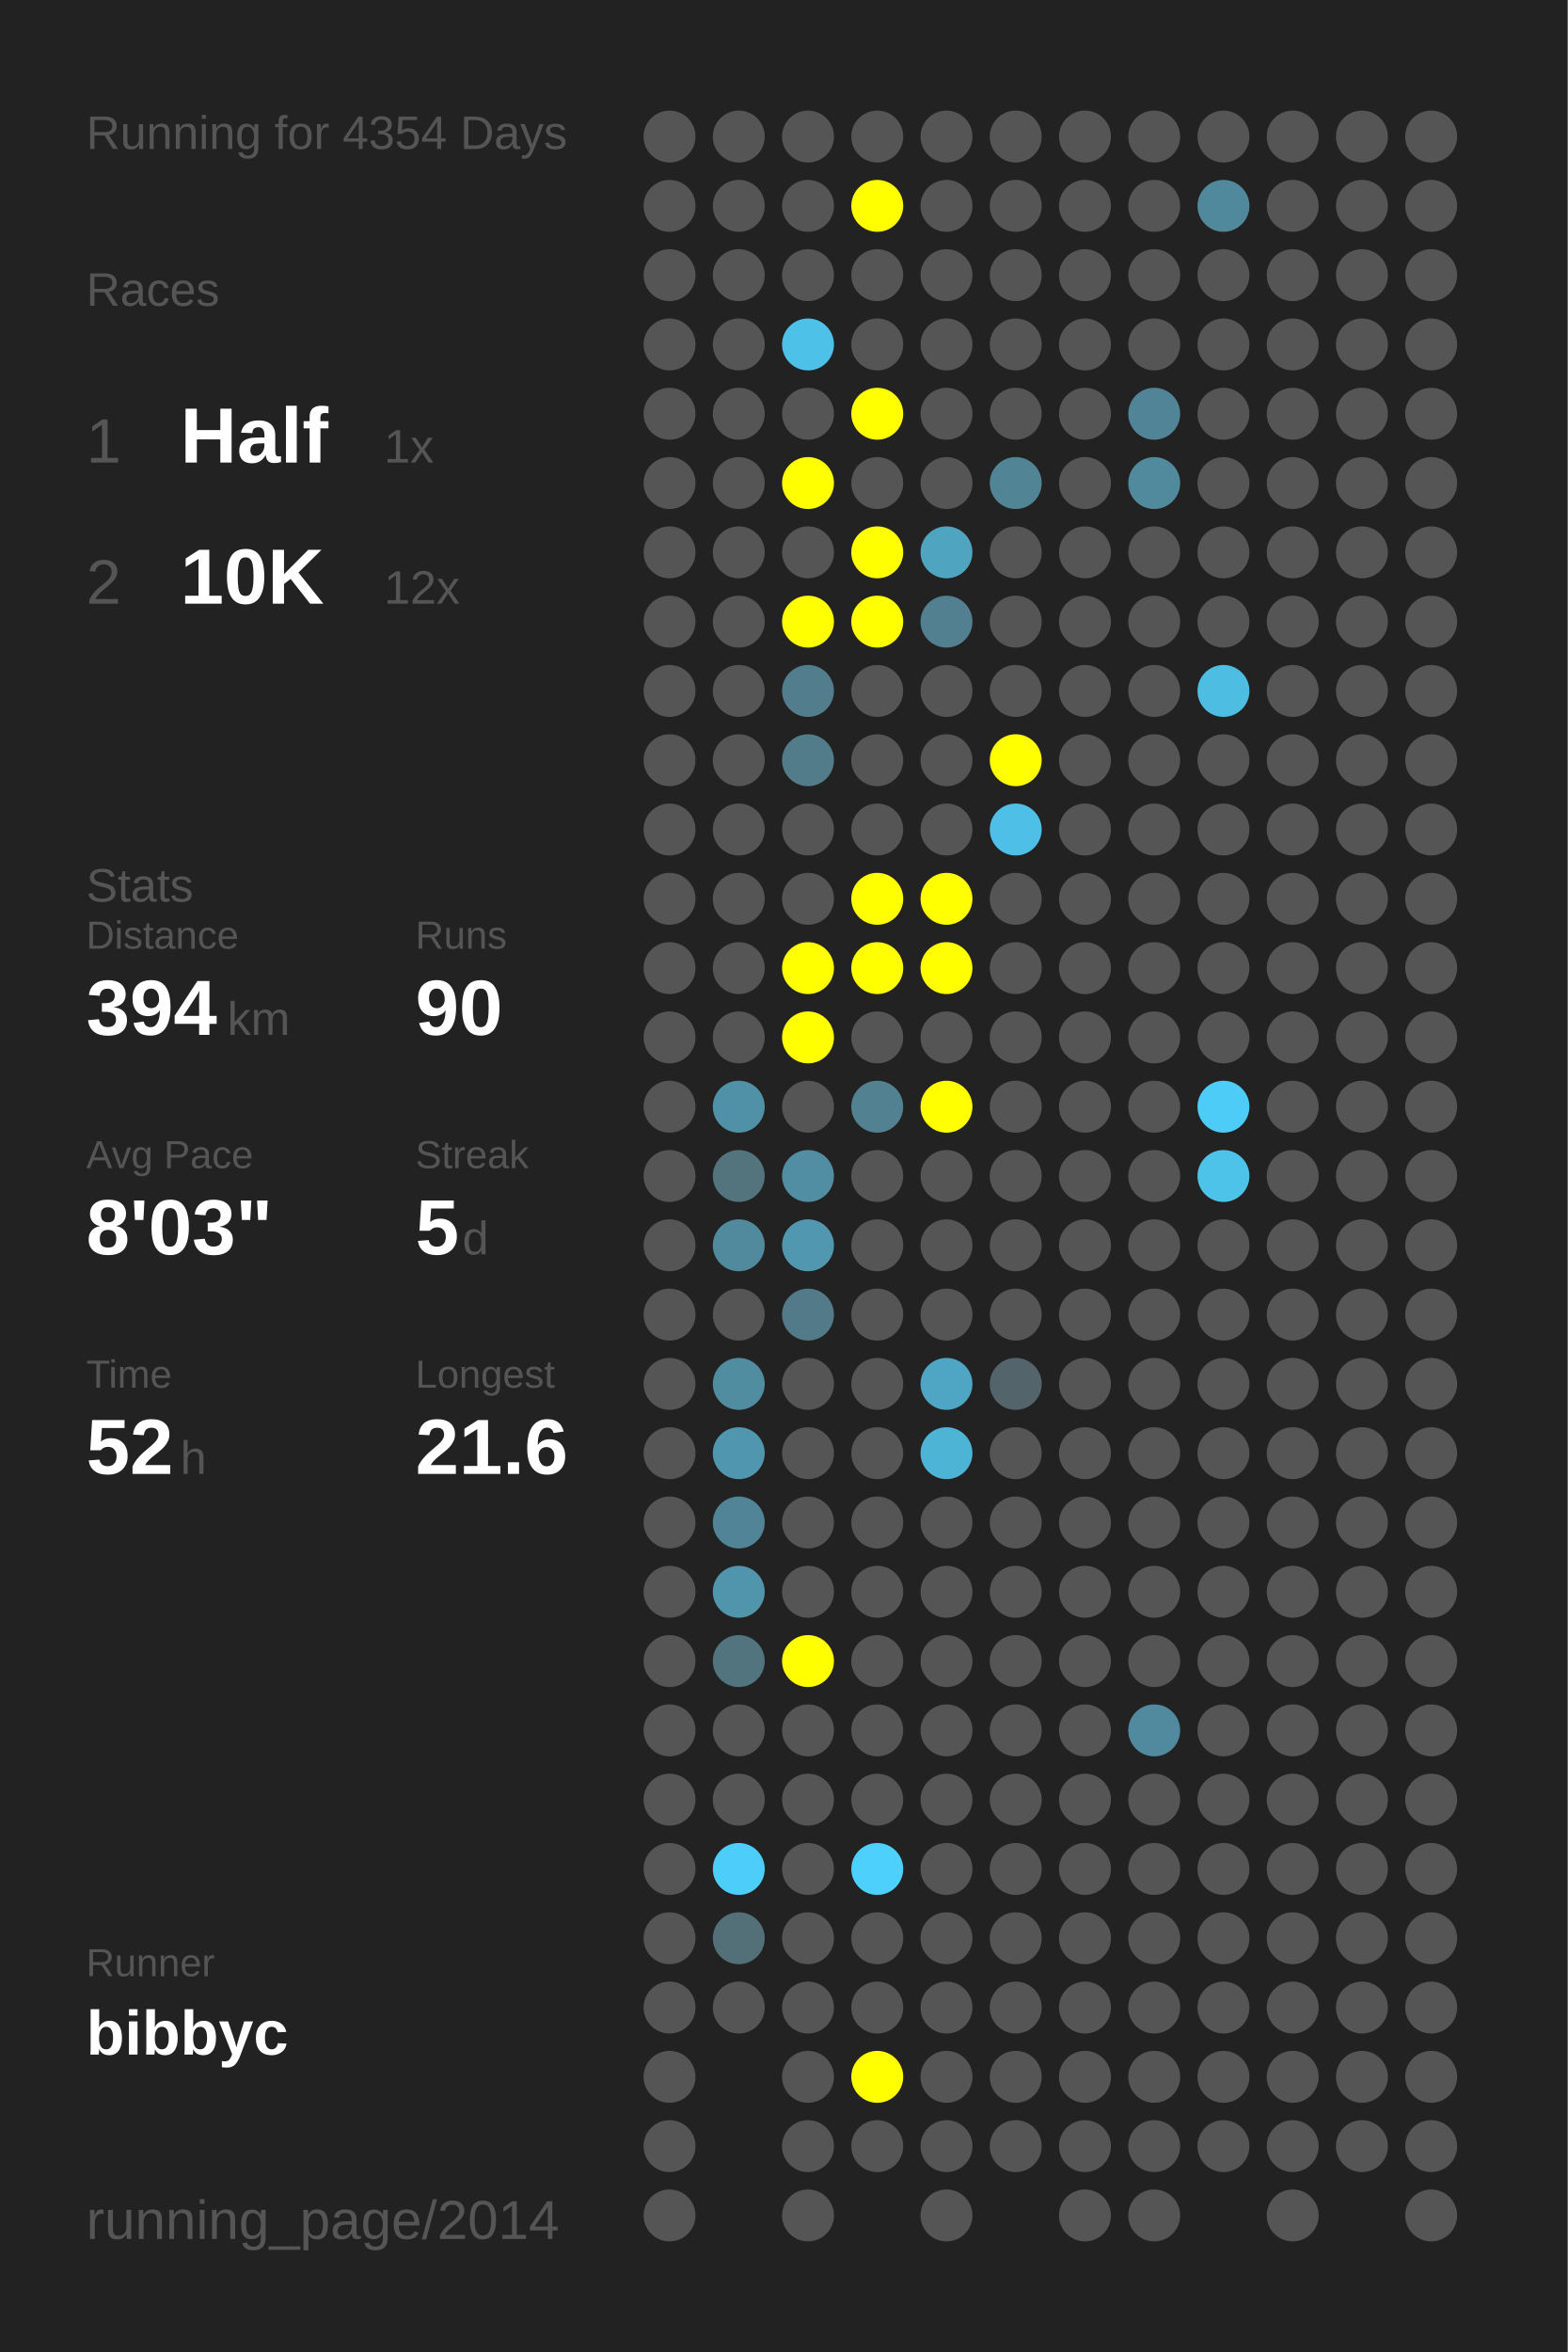
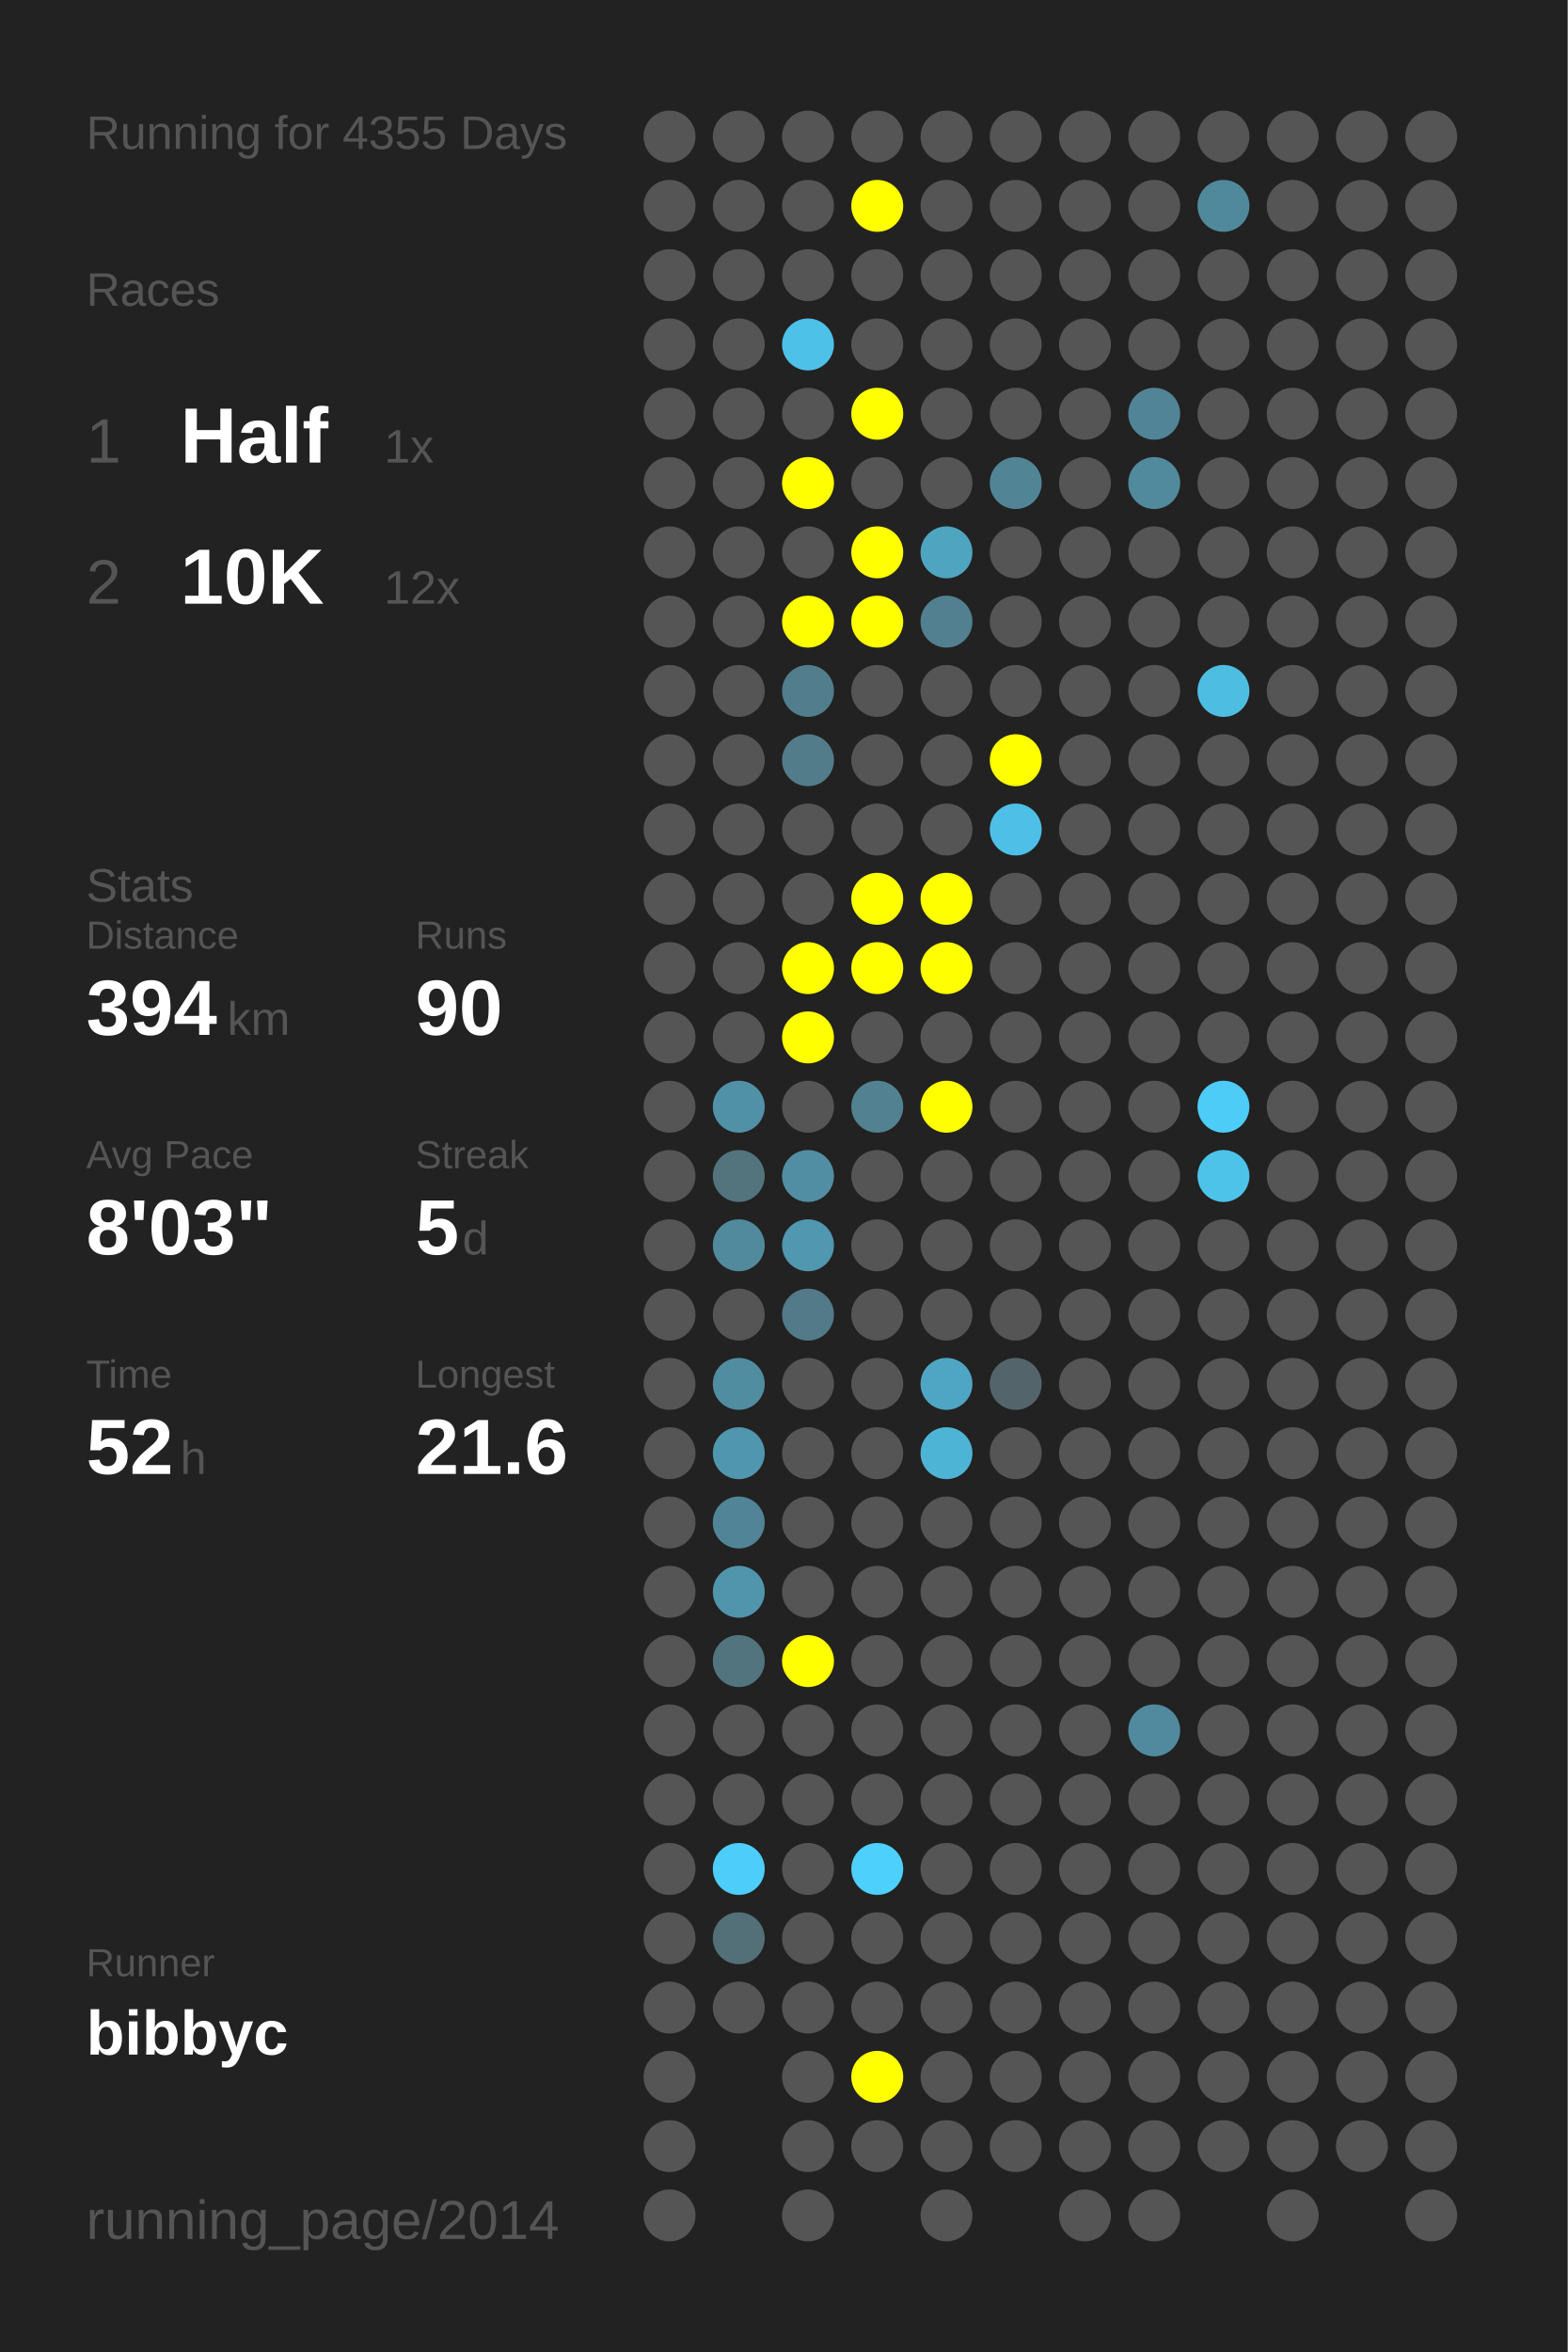
<svg xmlns="http://www.w3.org/2000/svg" baseProfile="full" height="300mm" version="1.1" viewBox="0,0,200,300" width="200mm">
  <defs />
  <rect fill="#222222" height="300" width="200" x="0" y="0" />
-   <text fill="#555555" style="font-size:6px; font-family:Arial;" x="11" y="19">Running for 4354 Days</text>
+   <text fill="#555555" style="font-size:6px; font-family:Arial;" x="11" y="19">Running for 4355 Days</text>
  <text fill="#555555" style="font-size:6px; font-family:Arial;" x="11" y="39">Races</text>
  <text fill="#555555" style="font-size:8px; font-family:Arial;" x="11" y="59">1</text>
  <text fill="#FFFFFF" style="font-size:10px; font-family:Arial; font-weight:bold;" x="23" y="59">Half</text>
  <text fill="#555555" style="font-size:6px; font-family:Arial;" x="49" y="59">1x</text>
  <text fill="#555555" style="font-size:8px; font-family:Arial;" x="11" y="77">2</text>
  <text fill="#FFFFFF" style="font-size:10px; font-family:Arial; font-weight:bold;" x="23" y="77">10K</text>
  <text fill="#555555" style="font-size:6px; font-family:Arial;" x="49" y="77">12x</text>
  <text fill="#555555" style="font-size:6px; font-family:Arial;" x="11" y="115">Stats</text>
  <text fill="#555555" style="font-size:5px; font-family:Arial;" x="11" y="121">Distance</text>
  <text fill="#FFFFFF" style="font-size:10px; font-family:Arial; font-weight:bold;" x="11" y="132">394</text>
  <text fill="#555555" style="font-size:6px; font-family:Arial;" x="29" y="132">km</text>
  <text fill="#555555" style="font-size:5px; font-family:Arial;" x="53" y="121">Runs</text>
  <text fill="#FFFFFF" style="font-size:10px; font-family:Arial; font-weight:bold;" x="53" y="132">90</text>
  <text fill="#555555" style="font-size:5px; font-family:Arial;" x="11" y="149">Avg Pace</text>
  <text fill="#FFFFFF" style="font-size:10px; font-family:Arial; font-weight:bold;" x="11" y="160">8'03"</text>
  <text fill="#555555" style="font-size:5px; font-family:Arial;" x="53" y="149">Streak</text>
  <text fill="#FFFFFF" style="font-size:10px; font-family:Arial; font-weight:bold;" x="53" y="160">5</text>
  <text fill="#555555" style="font-size:6px; font-family:Arial;" x="59" y="160">d</text>
  <text fill="#555555" style="font-size:5px; font-family:Arial;" x="11" y="177">Time</text>
  <text fill="#FFFFFF" style="font-size:10px; font-family:Arial; font-weight:bold;" x="11" y="188">52</text>
  <text fill="#555555" style="font-size:6px; font-family:Arial;" x="23" y="188">h</text>
  <text fill="#555555" style="font-size:5px; font-family:Arial;" x="53" y="177">Longest</text>
  <text fill="#FFFFFF" style="font-size:10px; font-family:Arial; font-weight:bold;" x="53" y="188">21.6</text>
  <text fill="#555555" style="font-size:5px; font-family:Arial;" x="11" y="252.065">Runner</text>
  <text fill="#FFFFFF" style="font-size:8px; font-family:Arial; font-weight:bold;" x="11" y="262.065">bibbyc</text>
  <text fill="#555555" style="font-size:7px; font-family:Arial;" x="11" y="285.581">running_page/2014</text>
  <circle cx="85.417" cy="17.419" fill="#555555" r="3.312" />
  <circle cx="85.417" cy="26.258" fill="#555555" r="3.312" />
  <circle cx="85.417" cy="35.097" fill="#555555" r="3.312" />
  <circle cx="85.417" cy="43.935" fill="#555555" r="3.312" />
  <circle cx="85.417" cy="52.774" fill="#555555" r="3.312" />
  <circle cx="85.417" cy="61.613" fill="#555555" r="3.312" />
  <circle cx="85.417" cy="70.452" fill="#555555" r="3.312" />
  <circle cx="85.417" cy="79.29" fill="#555555" r="3.312" />
  <circle cx="85.417" cy="88.129" fill="#555555" r="3.312" />
  <circle cx="85.417" cy="96.968" fill="#555555" r="3.312" />
  <circle cx="85.417" cy="105.806" fill="#555555" r="3.312" />
  <circle cx="85.417" cy="114.645" fill="#555555" r="3.312" />
  <circle cx="85.417" cy="123.484" fill="#555555" r="3.312" />
  <circle cx="85.417" cy="132.323" fill="#555555" r="3.312" />
  <circle cx="85.417" cy="141.161" fill="#555555" r="3.312" />
  <circle cx="85.417" cy="150" fill="#555555" r="3.312" />
  <circle cx="85.417" cy="158.839" fill="#555555" r="3.312" />
  <circle cx="85.417" cy="167.677" fill="#555555" r="3.312" />
  <circle cx="85.417" cy="176.516" fill="#555555" r="3.312" />
  <circle cx="85.417" cy="185.355" fill="#555555" r="3.312" />
  <circle cx="85.417" cy="194.194" fill="#555555" r="3.312" />
  <circle cx="85.417" cy="203.032" fill="#555555" r="3.312" />
  <circle cx="85.417" cy="211.871" fill="#555555" r="3.312" />
  <circle cx="85.417" cy="220.71" fill="#555555" r="3.312" />
  <circle cx="85.417" cy="229.548" fill="#555555" r="3.312" />
  <circle cx="85.417" cy="238.387" fill="#555555" r="3.312" />
  <circle cx="85.417" cy="247.226" fill="#555555" r="3.312" />
  <circle cx="85.417" cy="256.065" fill="#555555" r="3.312" />
  <circle cx="85.417" cy="264.903" fill="#555555" r="3.312" />
  <circle cx="85.417" cy="273.742" fill="#555555" r="3.312" />
  <circle cx="85.417" cy="282.581" fill="#555555" r="3.312" />
  <circle cx="94.25" cy="17.419" fill="#555555" r="3.312" />
  <circle cx="94.25" cy="26.258" fill="#555555" r="3.312" />
  <circle cx="94.25" cy="35.097" fill="#555555" r="3.312" />
  <circle cx="94.25" cy="43.935" fill="#555555" r="3.312" />
  <circle cx="94.25" cy="52.774" fill="#555555" r="3.312" />
  <circle cx="94.25" cy="61.613" fill="#555555" r="3.312" />
  <circle cx="94.25" cy="70.452" fill="#555555" r="3.312" />
  <circle cx="94.25" cy="79.29" fill="#555555" r="3.312" />
  <circle cx="94.25" cy="88.129" fill="#555555" r="3.312" />
  <circle cx="94.25" cy="96.968" fill="#555555" r="3.312" />
  <circle cx="94.25" cy="105.806" fill="#555555" r="3.312" />
  <circle cx="94.25" cy="114.645" fill="#555555" r="3.312" />
  <circle cx="94.25" cy="123.484" fill="#555555" r="3.312" />
  <circle cx="94.25" cy="132.323" fill="#555555" r="3.312" />
  <circle cx="94.25" cy="141.161" fill="#5191a7" r="3.312" />
  <circle cx="94.25" cy="150" fill="#53737d" r="3.312" />
  <circle cx="94.25" cy="158.839" fill="#518a9d" r="3.312" />
  <circle cx="94.25" cy="167.677" fill="#555555" r="3.312" />
  <circle cx="94.25" cy="176.516" fill="#518da1" r="3.312" />
  <circle cx="94.25" cy="185.355" fill="#5096ae" r="3.312" />
  <circle cx="94.25" cy="194.194" fill="#518496" r="3.312" />
  <circle cx="94.25" cy="203.032" fill="#5095ac" r="3.312" />
  <circle cx="94.25" cy="211.871" fill="#52747f" r="3.312" />
  <circle cx="94.25" cy="220.71" fill="#555555" r="3.312" />
  <circle cx="94.25" cy="229.548" fill="#555555" r="3.312" />
  <circle cx="94.25" cy="238.387" fill="#4dcefa" r="3.312" />
  <circle cx="94.25" cy="247.226" fill="#536f78" r="3.312" />
  <circle cx="94.25" cy="256.065" fill="#555555" r="3.312" />
  <circle cx="103.083" cy="17.419" fill="#555555" r="3.312" />
  <circle cx="103.083" cy="26.258" fill="#555555" r="3.312" />
  <circle cx="103.083" cy="35.097" fill="#555555" r="3.312" />
  <circle cx="103.083" cy="43.935" fill="#4ec1e9" r="3.312" />
  <circle cx="103.083" cy="52.774" fill="#555555" r="3.312" />
  <circle cx="103.083" cy="61.613" fill="#FFFF00" r="3.312" />
  <circle cx="103.083" cy="70.452" fill="#555555" r="3.312" />
  <circle cx="103.083" cy="79.29" fill="#FFFF00" r="3.312" />
  <circle cx="103.083" cy="88.129" fill="#527d8c" r="3.312" />
  <circle cx="103.083" cy="96.968" fill="#527c8a" r="3.312" />
  <circle cx="103.083" cy="105.806" fill="#555555" r="3.312" />
  <circle cx="103.083" cy="114.645" fill="#555555" r="3.312" />
  <circle cx="103.083" cy="123.484" fill="#FFFF00" r="3.312" />
  <circle cx="103.083" cy="132.323" fill="#FFFF00" r="3.312" />
  <circle cx="103.083" cy="141.161" fill="#555555" r="3.312" />
  <circle cx="103.083" cy="150" fill="#518ea3" r="3.312" />
  <circle cx="103.083" cy="158.839" fill="#5097af" r="3.312" />
  <circle cx="103.083" cy="167.677" fill="#527a88" r="3.312" />
  <circle cx="103.083" cy="176.516" fill="#555555" r="3.312" />
  <circle cx="103.083" cy="185.355" fill="#555555" r="3.312" />
  <circle cx="103.083" cy="194.194" fill="#555555" r="3.312" />
  <circle cx="103.083" cy="203.032" fill="#555555" r="3.312" />
  <circle cx="103.083" cy="211.871" fill="#FFFF00" r="3.312" />
  <circle cx="103.083" cy="220.71" fill="#555555" r="3.312" />
  <circle cx="103.083" cy="229.548" fill="#555555" r="3.312" />
  <circle cx="103.083" cy="238.387" fill="#555555" r="3.312" />
  <circle cx="103.083" cy="247.226" fill="#555555" r="3.312" />
  <circle cx="103.083" cy="256.065" fill="#555555" r="3.312" />
  <circle cx="103.083" cy="264.903" fill="#555555" r="3.312" />
  <circle cx="103.083" cy="273.742" fill="#555555" r="3.312" />
  <circle cx="103.083" cy="282.581" fill="#555555" r="3.312" />
  <circle cx="111.917" cy="17.419" fill="#555555" r="3.312" />
  <circle cx="111.917" cy="26.258" fill="#FFFF00" r="3.312" />
  <circle cx="111.917" cy="35.097" fill="#555555" r="3.312" />
  <circle cx="111.917" cy="43.935" fill="#555555" r="3.312" />
  <circle cx="111.917" cy="52.774" fill="#FFFF00" r="3.312" />
  <circle cx="111.917" cy="61.613" fill="#555555" r="3.312" />
  <circle cx="111.917" cy="70.452" fill="#FFFF00" r="3.312" />
  <circle cx="111.917" cy="79.29" fill="#FFFF00" r="3.312" />
  <circle cx="111.917" cy="88.129" fill="#555555" r="3.312" />
  <circle cx="111.917" cy="96.968" fill="#555555" r="3.312" />
  <circle cx="111.917" cy="105.806" fill="#555555" r="3.312" />
  <circle cx="111.917" cy="114.645" fill="#FFFF00" r="3.312" />
  <circle cx="111.917" cy="123.484" fill="#FFFF00" r="3.312" />
  <circle cx="111.917" cy="132.323" fill="#555555" r="3.312" />
  <circle cx="111.917" cy="141.161" fill="#528191" r="3.312" />
  <circle cx="111.917" cy="150" fill="#555555" r="3.312" />
  <circle cx="111.917" cy="158.839" fill="#555555" r="3.312" />
  <circle cx="111.917" cy="167.677" fill="#555555" r="3.312" />
  <circle cx="111.917" cy="176.516" fill="#555555" r="3.312" />
  <circle cx="111.917" cy="185.355" fill="#555555" r="3.312" />
  <circle cx="111.917" cy="194.194" fill="#555555" r="3.312" />
  <circle cx="111.917" cy="203.032" fill="#555555" r="3.312" />
  <circle cx="111.917" cy="211.871" fill="#555555" r="3.312" />
  <circle cx="111.917" cy="220.71" fill="#555555" r="3.312" />
  <circle cx="111.917" cy="229.548" fill="#555555" r="3.312" />
  <circle cx="111.917" cy="238.387" fill="#4dd0fc" r="3.312" />
  <circle cx="111.917" cy="247.226" fill="#555555" r="3.312" />
  <circle cx="111.917" cy="256.065" fill="#555555" r="3.312" />
  <circle cx="111.917" cy="264.903" fill="#FFFF00" r="3.312" />
  <circle cx="111.917" cy="273.742" fill="#555555" r="3.312" />
  <circle cx="120.75" cy="17.419" fill="#555555" r="3.312" />
  <circle cx="120.75" cy="26.258" fill="#555555" r="3.312" />
  <circle cx="120.75" cy="35.097" fill="#555555" r="3.312" />
  <circle cx="120.75" cy="43.935" fill="#555555" r="3.312" />
  <circle cx="120.75" cy="52.774" fill="#555555" r="3.312" />
  <circle cx="120.75" cy="61.613" fill="#555555" r="3.312" />
  <circle cx="120.75" cy="70.452" fill="#4fa4c0" r="3.312" />
  <circle cx="120.75" cy="79.29" fill="#528090" r="3.312" />
  <circle cx="120.75" cy="88.129" fill="#555555" r="3.312" />
  <circle cx="120.75" cy="96.968" fill="#555555" r="3.312" />
  <circle cx="120.75" cy="105.806" fill="#555555" r="3.312" />
  <circle cx="120.75" cy="114.645" fill="#FFFF00" r="3.312" />
  <circle cx="120.75" cy="123.484" fill="#FFFF00" r="3.312" />
  <circle cx="120.75" cy="132.323" fill="#555555" r="3.312" />
  <circle cx="120.75" cy="141.161" fill="#FFFF00" r="3.312" />
  <circle cx="120.75" cy="150" fill="#555555" r="3.312" />
  <circle cx="120.75" cy="158.839" fill="#555555" r="3.312" />
  <circle cx="120.75" cy="167.677" fill="#555555" r="3.312" />
  <circle cx="120.75" cy="176.516" fill="#4fa6c4" r="3.312" />
  <circle cx="120.75" cy="185.355" fill="#4eb4d6" r="3.312" />
  <circle cx="120.75" cy="194.194" fill="#555555" r="3.312" />
  <circle cx="120.75" cy="203.032" fill="#555555" r="3.312" />
  <circle cx="120.75" cy="211.871" fill="#555555" r="3.312" />
  <circle cx="120.75" cy="220.71" fill="#555555" r="3.312" />
  <circle cx="120.75" cy="229.548" fill="#555555" r="3.312" />
  <circle cx="120.75" cy="238.387" fill="#555555" r="3.312" />
  <circle cx="120.75" cy="247.226" fill="#555555" r="3.312" />
  <circle cx="120.75" cy="256.065" fill="#555555" r="3.312" />
  <circle cx="120.75" cy="264.903" fill="#555555" r="3.312" />
  <circle cx="120.75" cy="273.742" fill="#555555" r="3.312" />
  <circle cx="120.75" cy="282.581" fill="#555555" r="3.312" />
  <circle cx="129.583" cy="17.419" fill="#555555" r="3.312" />
  <circle cx="129.583" cy="26.258" fill="#555555" r="3.312" />
  <circle cx="129.583" cy="35.097" fill="#555555" r="3.312" />
  <circle cx="129.583" cy="43.935" fill="#555555" r="3.312" />
  <circle cx="129.583" cy="52.774" fill="#555555" r="3.312" />
  <circle cx="129.583" cy="61.613" fill="#518596" r="3.312" />
  <circle cx="129.583" cy="70.452" fill="#555555" r="3.312" />
  <circle cx="129.583" cy="79.29" fill="#555555" r="3.312" />
  <circle cx="129.583" cy="88.129" fill="#555555" r="3.312" />
  <circle cx="129.583" cy="96.968" fill="#FFFF00" r="3.312" />
  <circle cx="129.583" cy="105.806" fill="#4ebfe6" r="3.312" />
  <circle cx="129.583" cy="114.645" fill="#555555" r="3.312" />
  <circle cx="129.583" cy="123.484" fill="#555555" r="3.312" />
  <circle cx="129.583" cy="132.323" fill="#555555" r="3.312" />
  <circle cx="129.583" cy="141.161" fill="#555555" r="3.312" />
  <circle cx="129.583" cy="150" fill="#555555" r="3.312" />
  <circle cx="129.583" cy="158.839" fill="#555555" r="3.312" />
  <circle cx="129.583" cy="167.677" fill="#555555" r="3.312" />
  <circle cx="129.583" cy="176.516" fill="#53656b" r="3.312" />
  <circle cx="129.583" cy="185.355" fill="#555555" r="3.312" />
  <circle cx="129.583" cy="194.194" fill="#555555" r="3.312" />
  <circle cx="129.583" cy="203.032" fill="#555555" r="3.312" />
  <circle cx="129.583" cy="211.871" fill="#555555" r="3.312" />
  <circle cx="129.583" cy="220.71" fill="#555555" r="3.312" />
  <circle cx="129.583" cy="229.548" fill="#555555" r="3.312" />
  <circle cx="129.583" cy="238.387" fill="#555555" r="3.312" />
  <circle cx="129.583" cy="247.226" fill="#555555" r="3.312" />
  <circle cx="129.583" cy="256.065" fill="#555555" r="3.312" />
  <circle cx="129.583" cy="264.903" fill="#555555" r="3.312" />
  <circle cx="129.583" cy="273.742" fill="#555555" r="3.312" />
  <circle cx="138.417" cy="17.419" fill="#555555" r="3.312" />
  <circle cx="138.417" cy="26.258" fill="#555555" r="3.312" />
  <circle cx="138.417" cy="35.097" fill="#555555" r="3.312" />
  <circle cx="138.417" cy="43.935" fill="#555555" r="3.312" />
  <circle cx="138.417" cy="52.774" fill="#555555" r="3.312" />
  <circle cx="138.417" cy="61.613" fill="#555555" r="3.312" />
  <circle cx="138.417" cy="70.452" fill="#555555" r="3.312" />
  <circle cx="138.417" cy="79.29" fill="#555555" r="3.312" />
  <circle cx="138.417" cy="88.129" fill="#555555" r="3.312" />
  <circle cx="138.417" cy="96.968" fill="#555555" r="3.312" />
  <circle cx="138.417" cy="105.806" fill="#555555" r="3.312" />
  <circle cx="138.417" cy="114.645" fill="#555555" r="3.312" />
  <circle cx="138.417" cy="123.484" fill="#555555" r="3.312" />
  <circle cx="138.417" cy="132.323" fill="#555555" r="3.312" />
  <circle cx="138.417" cy="141.161" fill="#555555" r="3.312" />
  <circle cx="138.417" cy="150" fill="#555555" r="3.312" />
  <circle cx="138.417" cy="158.839" fill="#555555" r="3.312" />
  <circle cx="138.417" cy="167.677" fill="#555555" r="3.312" />
  <circle cx="138.417" cy="176.516" fill="#555555" r="3.312" />
  <circle cx="138.417" cy="185.355" fill="#555555" r="3.312" />
  <circle cx="138.417" cy="194.194" fill="#555555" r="3.312" />
  <circle cx="138.417" cy="203.032" fill="#555555" r="3.312" />
  <circle cx="138.417" cy="211.871" fill="#555555" r="3.312" />
  <circle cx="138.417" cy="220.71" fill="#555555" r="3.312" />
  <circle cx="138.417" cy="229.548" fill="#555555" r="3.312" />
  <circle cx="138.417" cy="238.387" fill="#555555" r="3.312" />
  <circle cx="138.417" cy="247.226" fill="#555555" r="3.312" />
  <circle cx="138.417" cy="256.065" fill="#555555" r="3.312" />
  <circle cx="138.417" cy="264.903" fill="#555555" r="3.312" />
  <circle cx="138.417" cy="273.742" fill="#555555" r="3.312" />
  <circle cx="138.417" cy="282.581" fill="#555555" r="3.312" />
  <circle cx="147.25" cy="17.419" fill="#555555" r="3.312" />
  <circle cx="147.25" cy="26.258" fill="#555555" r="3.312" />
  <circle cx="147.25" cy="35.097" fill="#555555" r="3.312" />
  <circle cx="147.25" cy="43.935" fill="#555555" r="3.312" />
  <circle cx="147.25" cy="52.774" fill="#518496" r="3.312" />
  <circle cx="147.25" cy="61.613" fill="#518a9d" r="3.312" />
  <circle cx="147.25" cy="70.452" fill="#555555" r="3.312" />
  <circle cx="147.25" cy="79.29" fill="#555555" r="3.312" />
  <circle cx="147.25" cy="88.129" fill="#555555" r="3.312" />
  <circle cx="147.25" cy="96.968" fill="#555555" r="3.312" />
  <circle cx="147.25" cy="105.806" fill="#555555" r="3.312" />
  <circle cx="147.25" cy="114.645" fill="#555555" r="3.312" />
  <circle cx="147.25" cy="123.484" fill="#555555" r="3.312" />
  <circle cx="147.25" cy="132.323" fill="#555555" r="3.312" />
  <circle cx="147.25" cy="141.161" fill="#555555" r="3.312" />
  <circle cx="147.25" cy="150" fill="#555555" r="3.312" />
  <circle cx="147.25" cy="158.839" fill="#555555" r="3.312" />
  <circle cx="147.25" cy="167.677" fill="#555555" r="3.312" />
  <circle cx="147.25" cy="176.516" fill="#555555" r="3.312" />
  <circle cx="147.25" cy="185.355" fill="#555555" r="3.312" />
  <circle cx="147.25" cy="194.194" fill="#555555" r="3.312" />
  <circle cx="147.25" cy="203.032" fill="#555555" r="3.312" />
  <circle cx="147.25" cy="211.871" fill="#555555" r="3.312" />
  <circle cx="147.25" cy="220.71" fill="#518a9e" r="3.312" />
  <circle cx="147.25" cy="229.548" fill="#555555" r="3.312" />
  <circle cx="147.25" cy="238.387" fill="#555555" r="3.312" />
  <circle cx="147.25" cy="247.226" fill="#555555" r="3.312" />
  <circle cx="147.25" cy="256.065" fill="#555555" r="3.312" />
  <circle cx="147.25" cy="264.903" fill="#555555" r="3.312" />
  <circle cx="147.25" cy="273.742" fill="#555555" r="3.312" />
  <circle cx="147.25" cy="282.581" fill="#555555" r="3.312" />
  <circle cx="156.083" cy="17.419" fill="#555555" r="3.312" />
  <circle cx="156.083" cy="26.258" fill="#51899c" r="3.312" />
  <circle cx="156.083" cy="35.097" fill="#555555" r="3.312" />
  <circle cx="156.083" cy="43.935" fill="#555555" r="3.312" />
  <circle cx="156.083" cy="52.774" fill="#555555" r="3.312" />
  <circle cx="156.083" cy="61.613" fill="#555555" r="3.312" />
  <circle cx="156.083" cy="70.452" fill="#555555" r="3.312" />
  <circle cx="156.083" cy="79.29" fill="#555555" r="3.312" />
  <circle cx="156.083" cy="88.129" fill="#4ebde2" r="3.312" />
  <circle cx="156.083" cy="96.968" fill="#555555" r="3.312" />
  <circle cx="156.083" cy="105.806" fill="#555555" r="3.312" />
  <circle cx="156.083" cy="114.645" fill="#555555" r="3.312" />
  <circle cx="156.083" cy="123.484" fill="#555555" r="3.312" />
  <circle cx="156.083" cy="132.323" fill="#555555" r="3.312" />
  <circle cx="156.083" cy="141.161" fill="#4dccf8" r="3.312" />
  <circle cx="156.083" cy="150" fill="#4dc3ea" r="3.312" />
  <circle cx="156.083" cy="158.839" fill="#555555" r="3.312" />
  <circle cx="156.083" cy="167.677" fill="#555555" r="3.312" />
  <circle cx="156.083" cy="176.516" fill="#555555" r="3.312" />
  <circle cx="156.083" cy="185.355" fill="#555555" r="3.312" />
  <circle cx="156.083" cy="194.194" fill="#555555" r="3.312" />
  <circle cx="156.083" cy="203.032" fill="#555555" r="3.312" />
  <circle cx="156.083" cy="211.871" fill="#555555" r="3.312" />
  <circle cx="156.083" cy="220.71" fill="#555555" r="3.312" />
  <circle cx="156.083" cy="229.548" fill="#555555" r="3.312" />
  <circle cx="156.083" cy="238.387" fill="#555555" r="3.312" />
  <circle cx="156.083" cy="247.226" fill="#555555" r="3.312" />
  <circle cx="156.083" cy="256.065" fill="#555555" r="3.312" />
  <circle cx="156.083" cy="264.903" fill="#555555" r="3.312" />
  <circle cx="156.083" cy="273.742" fill="#555555" r="3.312" />
  <circle cx="164.917" cy="17.419" fill="#555555" r="3.312" />
  <circle cx="164.917" cy="26.258" fill="#555555" r="3.312" />
  <circle cx="164.917" cy="35.097" fill="#555555" r="3.312" />
  <circle cx="164.917" cy="43.935" fill="#555555" r="3.312" />
  <circle cx="164.917" cy="52.774" fill="#555555" r="3.312" />
  <circle cx="164.917" cy="61.613" fill="#555555" r="3.312" />
  <circle cx="164.917" cy="70.452" fill="#555555" r="3.312" />
  <circle cx="164.917" cy="79.29" fill="#555555" r="3.312" />
  <circle cx="164.917" cy="88.129" fill="#555555" r="3.312" />
  <circle cx="164.917" cy="96.968" fill="#555555" r="3.312" />
  <circle cx="164.917" cy="105.806" fill="#555555" r="3.312" />
  <circle cx="164.917" cy="114.645" fill="#555555" r="3.312" />
  <circle cx="164.917" cy="123.484" fill="#555555" r="3.312" />
  <circle cx="164.917" cy="132.323" fill="#555555" r="3.312" />
  <circle cx="164.917" cy="141.161" fill="#555555" r="3.312" />
  <circle cx="164.917" cy="150" fill="#555555" r="3.312" />
  <circle cx="164.917" cy="158.839" fill="#555555" r="3.312" />
  <circle cx="164.917" cy="167.677" fill="#555555" r="3.312" />
  <circle cx="164.917" cy="176.516" fill="#555555" r="3.312" />
  <circle cx="164.917" cy="185.355" fill="#555555" r="3.312" />
  <circle cx="164.917" cy="194.194" fill="#555555" r="3.312" />
  <circle cx="164.917" cy="203.032" fill="#555555" r="3.312" />
  <circle cx="164.917" cy="211.871" fill="#555555" r="3.312" />
  <circle cx="164.917" cy="220.71" fill="#555555" r="3.312" />
  <circle cx="164.917" cy="229.548" fill="#555555" r="3.312" />
  <circle cx="164.917" cy="238.387" fill="#555555" r="3.312" />
  <circle cx="164.917" cy="247.226" fill="#555555" r="3.312" />
  <circle cx="164.917" cy="256.065" fill="#555555" r="3.312" />
  <circle cx="164.917" cy="264.903" fill="#555555" r="3.312" />
  <circle cx="164.917" cy="273.742" fill="#555555" r="3.312" />
  <circle cx="164.917" cy="282.581" fill="#555555" r="3.312" />
  <circle cx="173.75" cy="17.419" fill="#555555" r="3.312" />
  <circle cx="173.75" cy="26.258" fill="#555555" r="3.312" />
  <circle cx="173.75" cy="35.097" fill="#555555" r="3.312" />
  <circle cx="173.75" cy="43.935" fill="#555555" r="3.312" />
  <circle cx="173.75" cy="52.774" fill="#555555" r="3.312" />
  <circle cx="173.75" cy="61.613" fill="#555555" r="3.312" />
  <circle cx="173.75" cy="70.452" fill="#555555" r="3.312" />
  <circle cx="173.75" cy="79.29" fill="#555555" r="3.312" />
  <circle cx="173.75" cy="88.129" fill="#555555" r="3.312" />
  <circle cx="173.75" cy="96.968" fill="#555555" r="3.312" />
  <circle cx="173.75" cy="105.806" fill="#555555" r="3.312" />
  <circle cx="173.75" cy="114.645" fill="#555555" r="3.312" />
  <circle cx="173.75" cy="123.484" fill="#555555" r="3.312" />
  <circle cx="173.75" cy="132.323" fill="#555555" r="3.312" />
  <circle cx="173.75" cy="141.161" fill="#555555" r="3.312" />
  <circle cx="173.75" cy="150" fill="#555555" r="3.312" />
  <circle cx="173.75" cy="158.839" fill="#555555" r="3.312" />
  <circle cx="173.75" cy="167.677" fill="#555555" r="3.312" />
  <circle cx="173.75" cy="176.516" fill="#555555" r="3.312" />
  <circle cx="173.75" cy="185.355" fill="#555555" r="3.312" />
  <circle cx="173.75" cy="194.194" fill="#555555" r="3.312" />
  <circle cx="173.75" cy="203.032" fill="#555555" r="3.312" />
  <circle cx="173.75" cy="211.871" fill="#555555" r="3.312" />
  <circle cx="173.75" cy="220.71" fill="#555555" r="3.312" />
  <circle cx="173.75" cy="229.548" fill="#555555" r="3.312" />
  <circle cx="173.75" cy="238.387" fill="#555555" r="3.312" />
  <circle cx="173.75" cy="247.226" fill="#555555" r="3.312" />
  <circle cx="173.75" cy="256.065" fill="#555555" r="3.312" />
  <circle cx="173.75" cy="264.903" fill="#555555" r="3.312" />
  <circle cx="173.75" cy="273.742" fill="#555555" r="3.312" />
  <circle cx="182.583" cy="17.419" fill="#555555" r="3.312" />
  <circle cx="182.583" cy="26.258" fill="#555555" r="3.312" />
  <circle cx="182.583" cy="35.097" fill="#555555" r="3.312" />
  <circle cx="182.583" cy="43.935" fill="#555555" r="3.312" />
  <circle cx="182.583" cy="52.774" fill="#555555" r="3.312" />
  <circle cx="182.583" cy="61.613" fill="#555555" r="3.312" />
  <circle cx="182.583" cy="70.452" fill="#555555" r="3.312" />
  <circle cx="182.583" cy="79.29" fill="#555555" r="3.312" />
  <circle cx="182.583" cy="88.129" fill="#555555" r="3.312" />
  <circle cx="182.583" cy="96.968" fill="#555555" r="3.312" />
  <circle cx="182.583" cy="105.806" fill="#555555" r="3.312" />
  <circle cx="182.583" cy="114.645" fill="#555555" r="3.312" />
  <circle cx="182.583" cy="123.484" fill="#555555" r="3.312" />
  <circle cx="182.583" cy="132.323" fill="#555555" r="3.312" />
  <circle cx="182.583" cy="141.161" fill="#555555" r="3.312" />
  <circle cx="182.583" cy="150" fill="#555555" r="3.312" />
  <circle cx="182.583" cy="158.839" fill="#555555" r="3.312" />
  <circle cx="182.583" cy="167.677" fill="#555555" r="3.312" />
  <circle cx="182.583" cy="176.516" fill="#555555" r="3.312" />
  <circle cx="182.583" cy="185.355" fill="#555555" r="3.312" />
  <circle cx="182.583" cy="194.194" fill="#555555" r="3.312" />
  <circle cx="182.583" cy="203.032" fill="#555555" r="3.312" />
  <circle cx="182.583" cy="211.871" fill="#555555" r="3.312" />
  <circle cx="182.583" cy="220.71" fill="#555555" r="3.312" />
  <circle cx="182.583" cy="229.548" fill="#555555" r="3.312" />
  <circle cx="182.583" cy="238.387" fill="#555555" r="3.312" />
  <circle cx="182.583" cy="247.226" fill="#555555" r="3.312" />
  <circle cx="182.583" cy="256.065" fill="#555555" r="3.312" />
  <circle cx="182.583" cy="264.903" fill="#555555" r="3.312" />
  <circle cx="182.583" cy="273.742" fill="#555555" r="3.312" />
  <circle cx="182.583" cy="282.581" fill="#555555" r="3.312" />
</svg>
